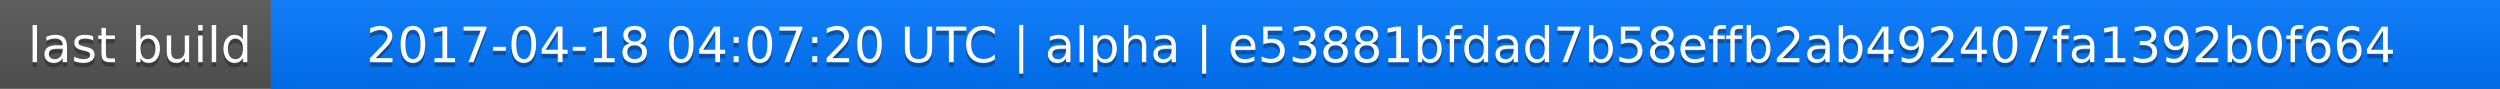
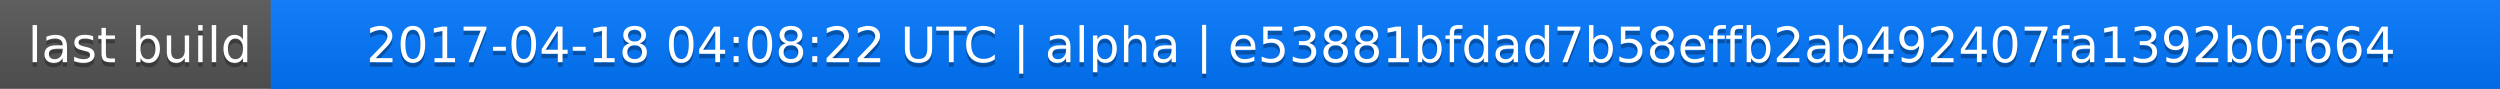
<svg xmlns="http://www.w3.org/2000/svg" width="563" height="20">
  <linearGradient id="a" x2="0" y2="100%">
    <stop offset="0" stop-color="#bbb" stop-opacity=".1" />
    <stop offset="1" stop-opacity=".1" />
  </linearGradient>
  <rect rx="0" width="563" height="20" fill="#555" />
  <rect rx="0" x="61" width="502" height="20" fill="#07f" />
  <path fill="#07f" d="M61 0h4v20h-4z" />
  <rect rx="0" width="563" height="20" fill="url(#a)" />
  <g fill="#fff" text-anchor="middle" font-family="DejaVu Sans,Verdana,Geneva,sans-serif" font-size="11">
    <text x="31.5" y="15" fill="#010101" fill-opacity=".3">last build</text>
    <text x="31.5" y="14">last build</text>
-     <text x="311" y="15" fill="#010101" fill-opacity=".3">2017-04-18 04:07:20 UTC | alpha | e53881bfdad7b58effb2ab492407fa1392b0f664</text>
-     <text x="311" y="14">2017-04-18 04:07:20 UTC | alpha | e53881bfdad7b58effb2ab492407fa1392b0f664</text>
+     <text x="311" y="15" fill="#010101" fill-opacity=".3">2017-04-18 04:08:22 UTC | alpha | e53881bfdad7b58effb2ab492407fa1392b0f664</text>
+     <text x="311" y="14">2017-04-18 04:08:22 UTC | alpha | e53881bfdad7b58effb2ab492407fa1392b0f664</text>
  </g>
</svg>
